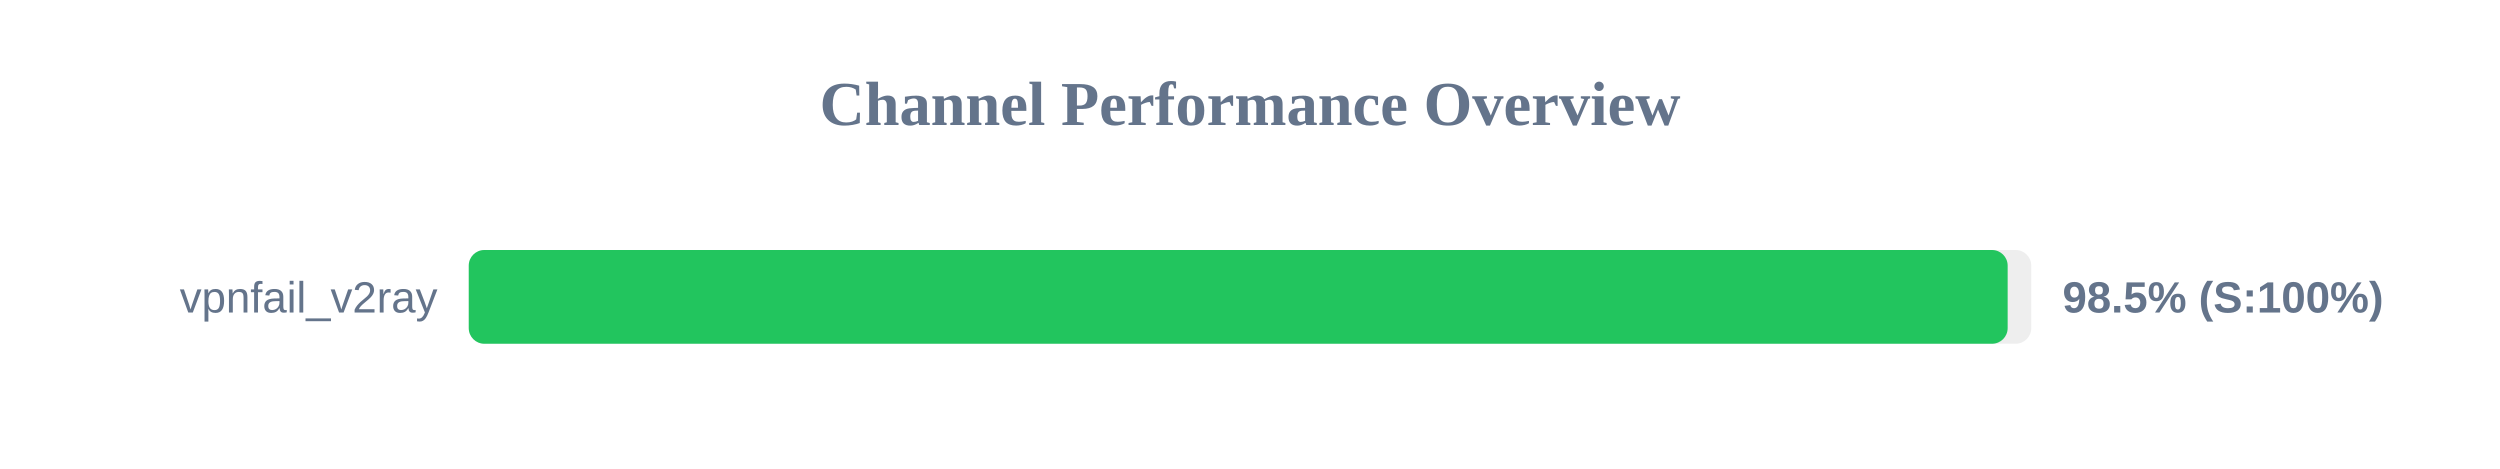
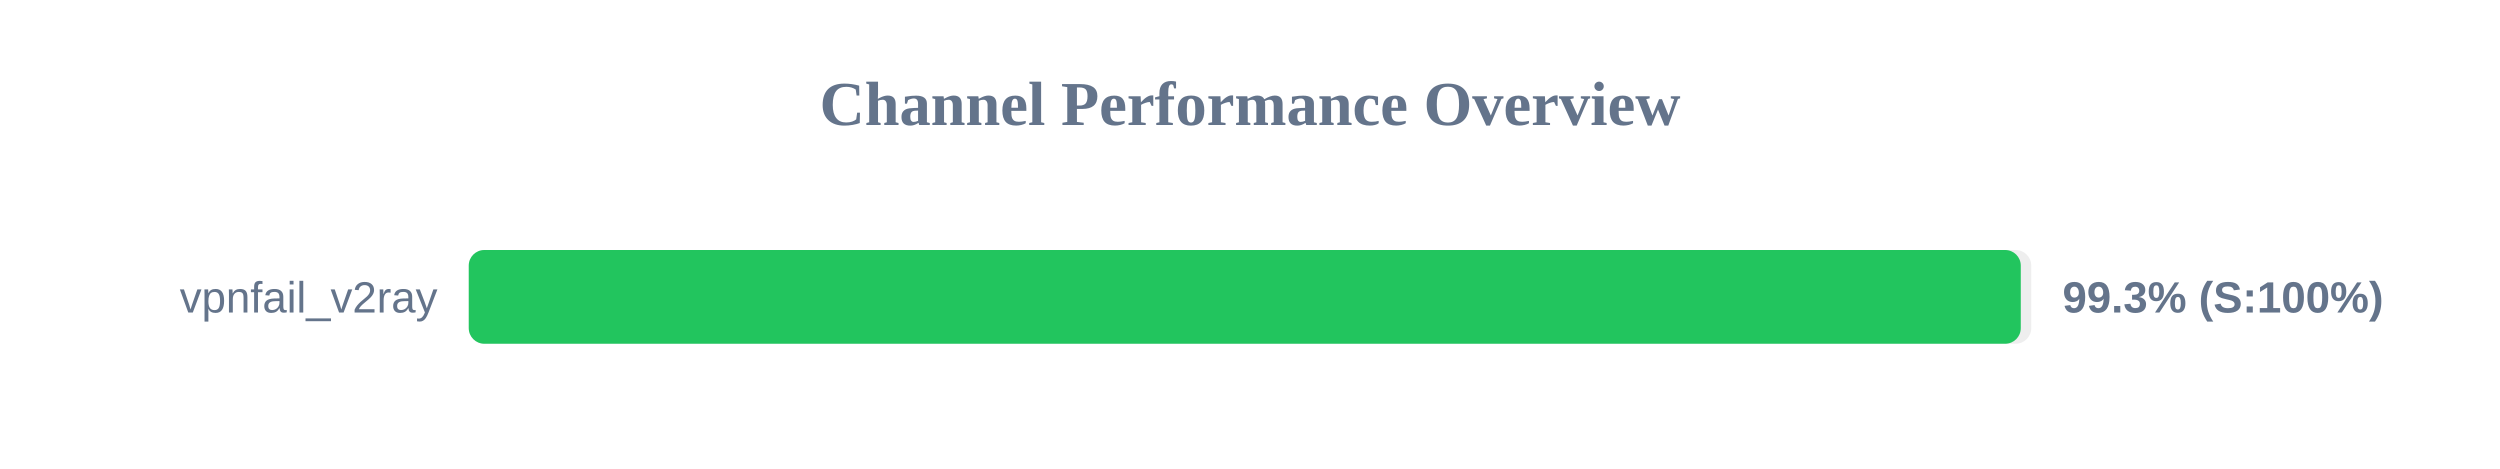
<svg xmlns="http://www.w3.org/2000/svg" width="800" height="150" version="1.1">
  <style>
        .row { font: 14px Arial; fill: #64748b; }
        .score { font: bold 14px Arial; fill: #64748b; }
    </style>
  <text x="400" y="40" text-anchor="middle" font-size="20px" font-weight="bold" fill="#64748b">Channel Performance Overview</text>
  <rect x="150" y="80" width="500" height="30" fill="#eee" rx="5" />
-   <rect x="150" y="80" width="492.45" height="30" fill="#22c55e" rx="5" />
+   <rect x="150" y="80" width="496.65" height="30" fill="#22c55e" rx="5" />
  <text x="140" y="100" text-anchor="end" class="row">vpnfail_v2ray</text>
-   <text x="660" y="100" text-anchor="start" class="score">98.5% (S:100%)</text>
+   <text x="660" y="100" text-anchor="start" class="score">99.3% (S:100%)</text>
</svg>
